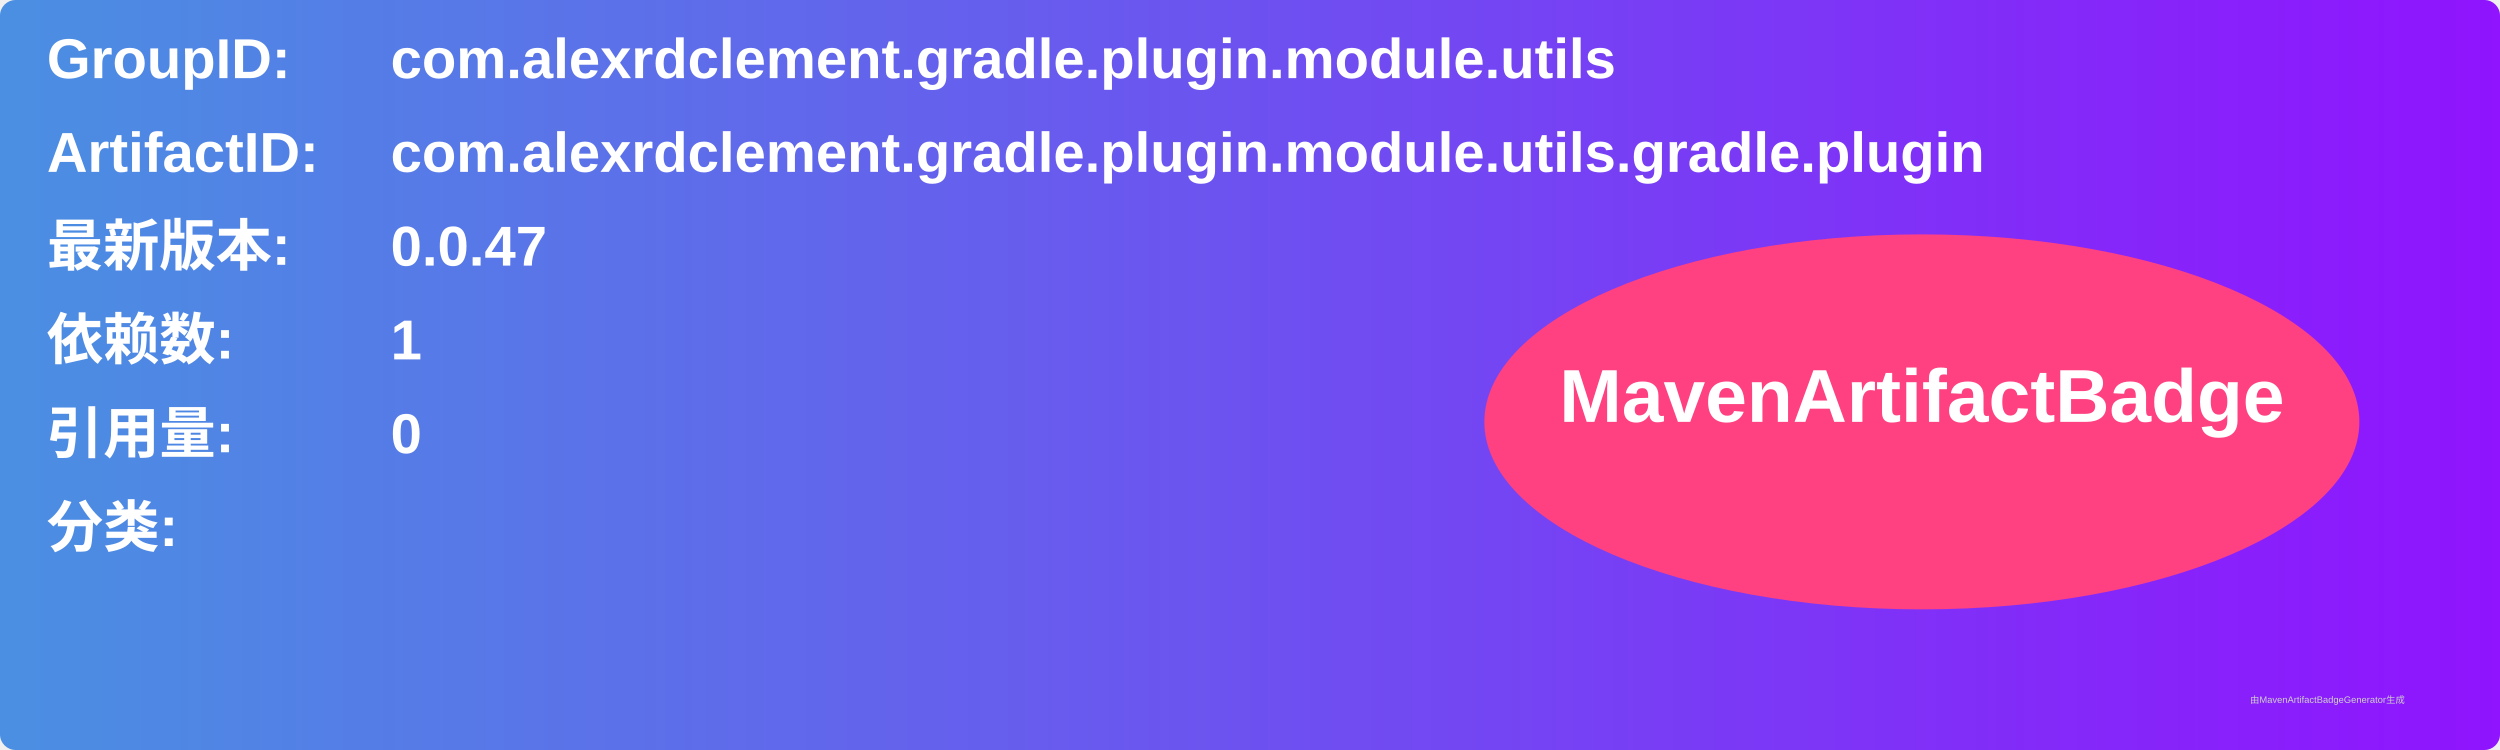
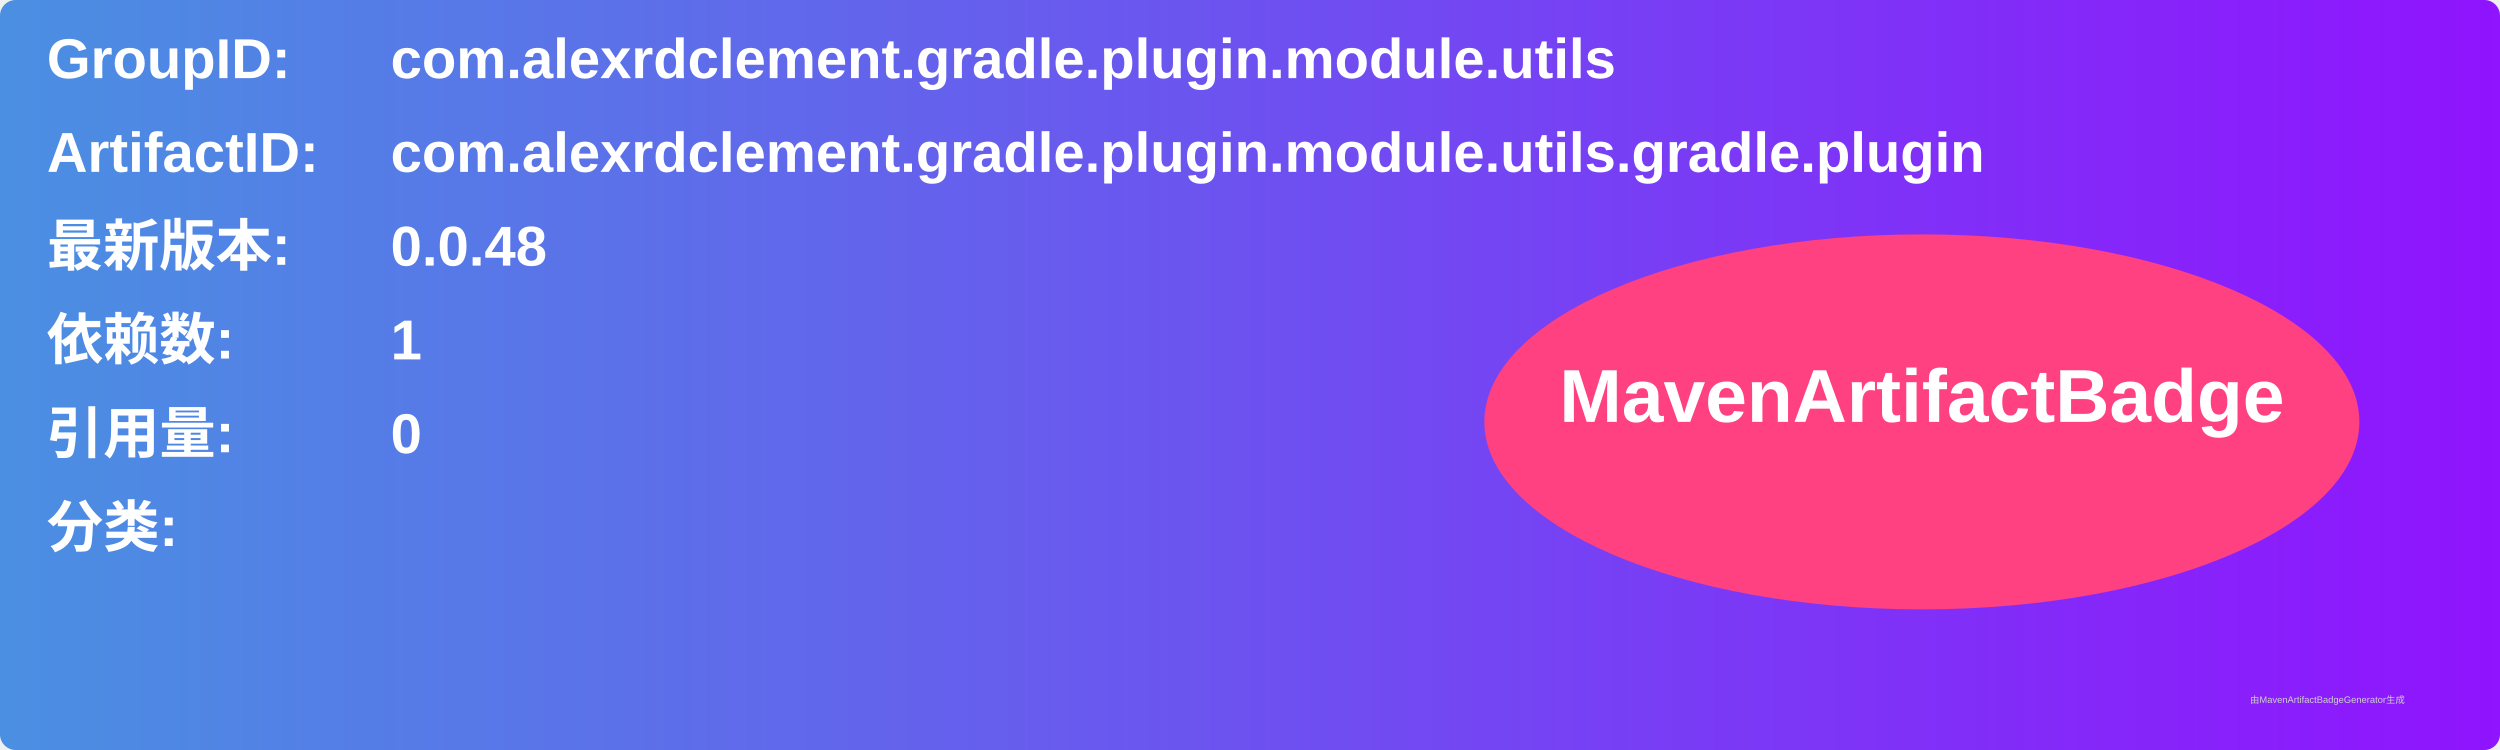
<svg xmlns="http://www.w3.org/2000/svg" width="800" height="240" viewBox="0 0 800 240">
  <linearGradient id="grad" x1="0%" y1="0%" x2="100%" y2="0%">
    <stop offset="0%" stop-color="#4a90e2" />
    <stop offset="100%" stop-color="#9013fe" />
  </linearGradient>
  <rect width="100%" height="100%" rx="5" ry="5" fill="url(#grad)" />
  <g transform="translate(15, 15)">
    <text x="0" y="10" font-family="Arial" font-size="18" fill="white" font-weight="bold" width="260">GroupID:</text>
    <text x="110" y="10" font-family="Arial" font-size="18" fill="white" font-weight="bold" width="460">com.alexrdclement.gradle.plugin.module.utils</text>
    <text x="0" y="40" font-family="Arial" font-size="18" fill="white" font-weight="bold" width="260">ArtifactID:</text>
    <text x="110" y="40" font-family="Arial" font-size="18" fill="white" font-weight="bold" width="460">com.alexrdclement.gradle.plugin.module.utils.gradle.plugin</text>
    <text x="0" y="70" font-family="Arial" font-size="18" fill="white" font-weight="bold">最新版本:</text>
    <text x="110" y="70" font-family="Arial" font-size="18" fill="white" font-weight="bold">
-       <tspan font-weight="bold">0.0.47</tspan>
+       <tspan font-weight="bold">0.0.48</tspan>
    </text>
    <text x="0" y="100" font-family="Arial" font-size="18" fill="white" font-weight="bold">依赖数: </text>
    <text x="110" y="100" font-family="Arial" font-size="18" fill="white">
      <tspan font-weight="bold">1</tspan>
    </text>
    <text x="0" y="130" font-family="Arial" font-size="18" fill="white" font-weight="bold">引用量: </text>
    <text x="110" y="130" font-family="Arial" font-size="18" fill="white">
      <tspan font-weight="bold">0</tspan>
    </text>
    <text x="0" y="160" font-family="Arial" font-size="18" fill="white" font-weight="bold">分类:</text>
    <text x="10" y="190" font-family="Arial" font-size="10" fill="white">
      <tspan font-weight="bold" />
    </text>
    <ellipse cx="600" cy="120" rx="140" ry="60" fill="#ff4081" />
    <text x="600" y="120" text-anchor="middle" font-family="Arial" font-size="24" fill="white" font-weight="bold">MavenArtifactBadge</text>
  </g>
  <text x="720" y="225" font-family="Arial" font-size="3" fill="#d0d0d0">由MavenArtifactBadgeGenerator生成</text>
</svg>
